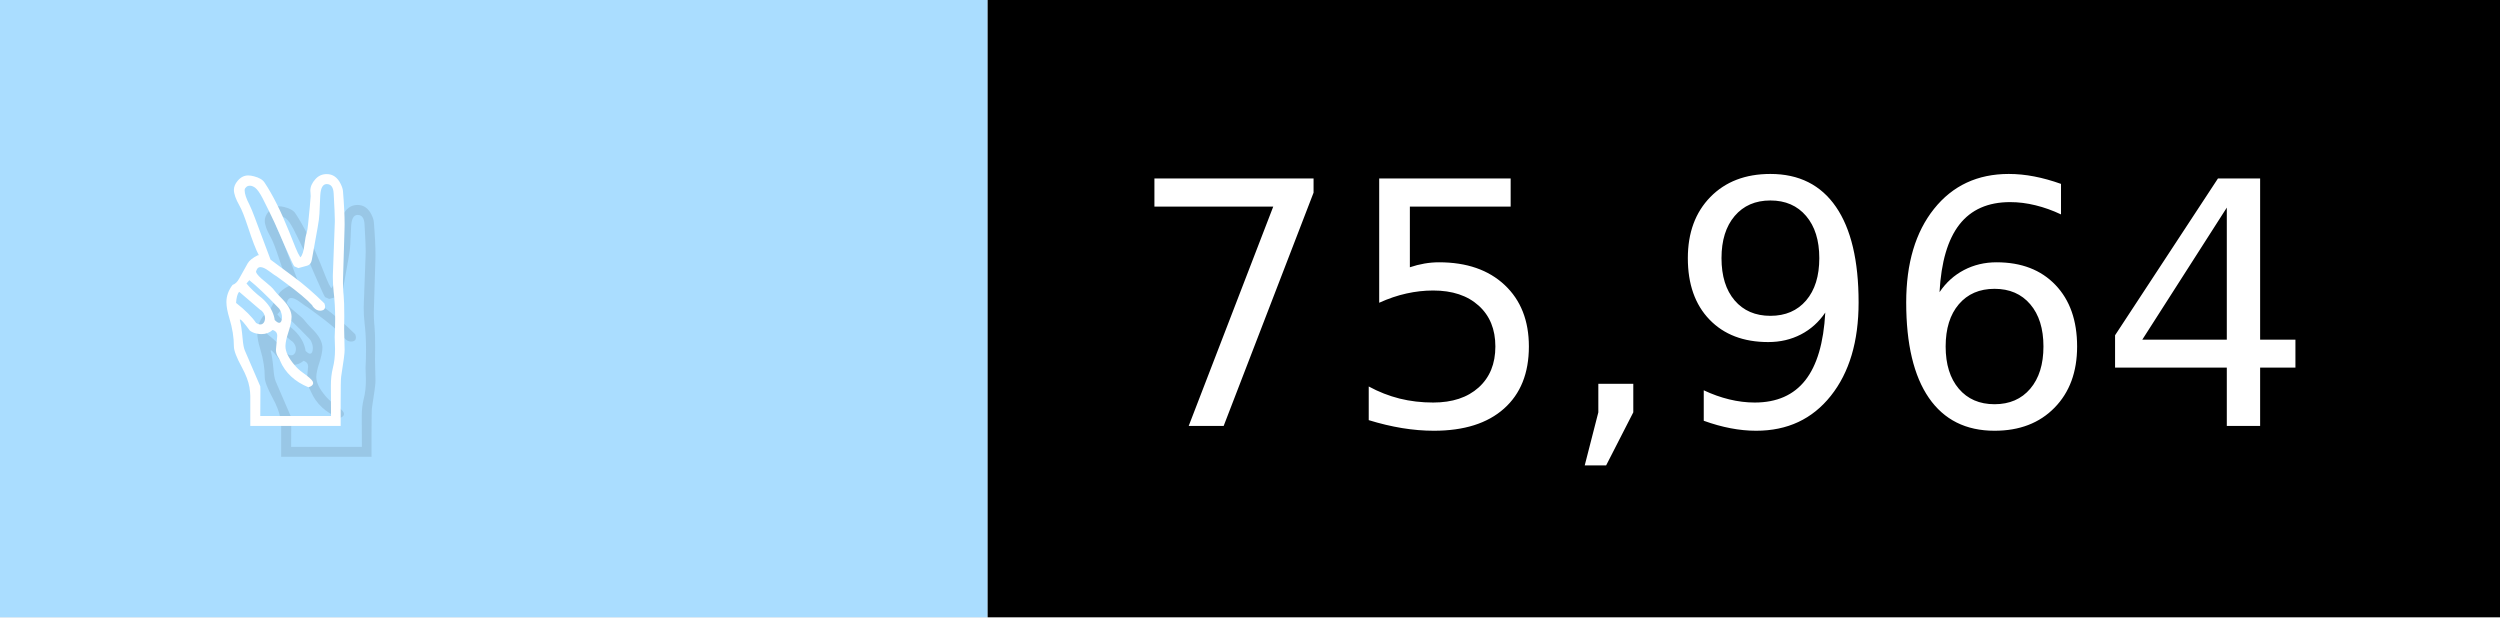
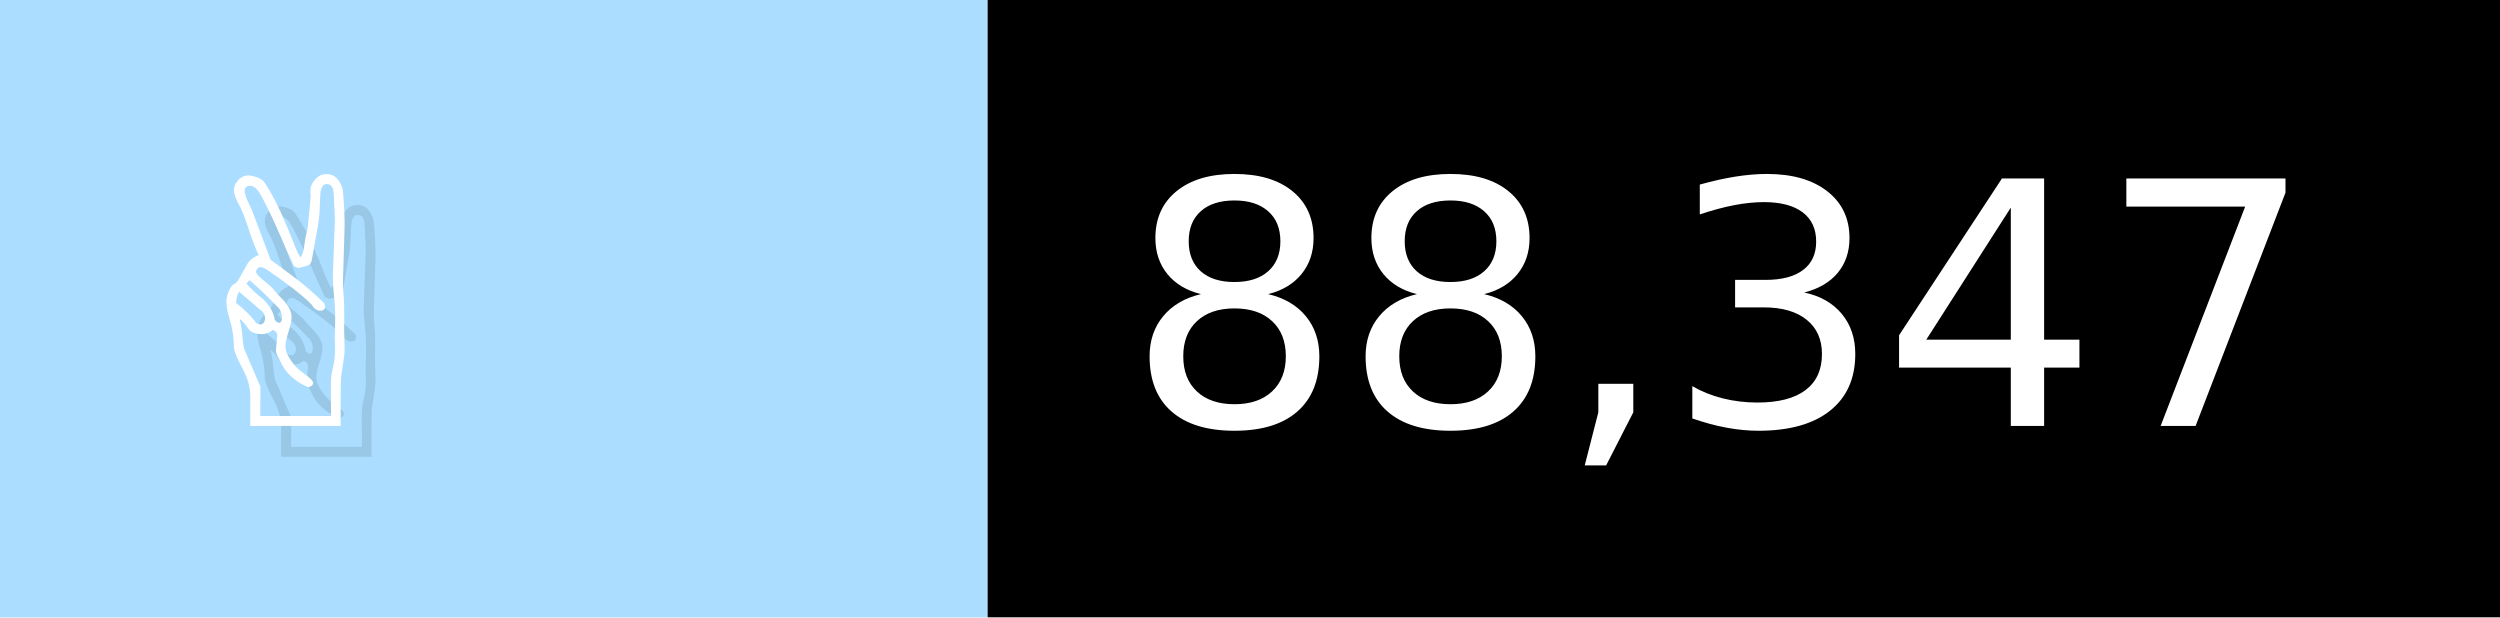
- <svg xmlns="http://www.w3.org/2000/svg" width="81" height="20" viewBox="0 0 810 200" role="img" aria-label="✌️: 75,964">
+ <svg xmlns="http://www.w3.org/2000/svg" width="81" height="20" viewBox="0 0 810 200" role="img" aria-label="✌️: 88,347">
  <g>
    <rect fill="#ADF" width="320" height="200" />
    <rect fill="##f9a" x="320" width="490" height="200" />
  </g>
  <g aria-hidden="true" fill="#fff" text-anchor="start" font-family="Verdana,DejaVu Sans,sans-serif" font-size="110">
    <text x="60" y="148" textLength="220" fill="#000" opacity="0.1">✌️</text>
    <text x="50" y="138" textLength="220">✌️</text>
-     <text x="375" y="148" textLength="390" fill="#000" opacity="0.1">75,964</text>
-     <text x="365" y="138" textLength="390">75,964</text>
+     <text x="375" y="148" textLength="390" fill="#000" opacity="0.1">88,347</text>
+     <text x="365" y="138" textLength="390">88,347</text>
  </g>
</svg>
